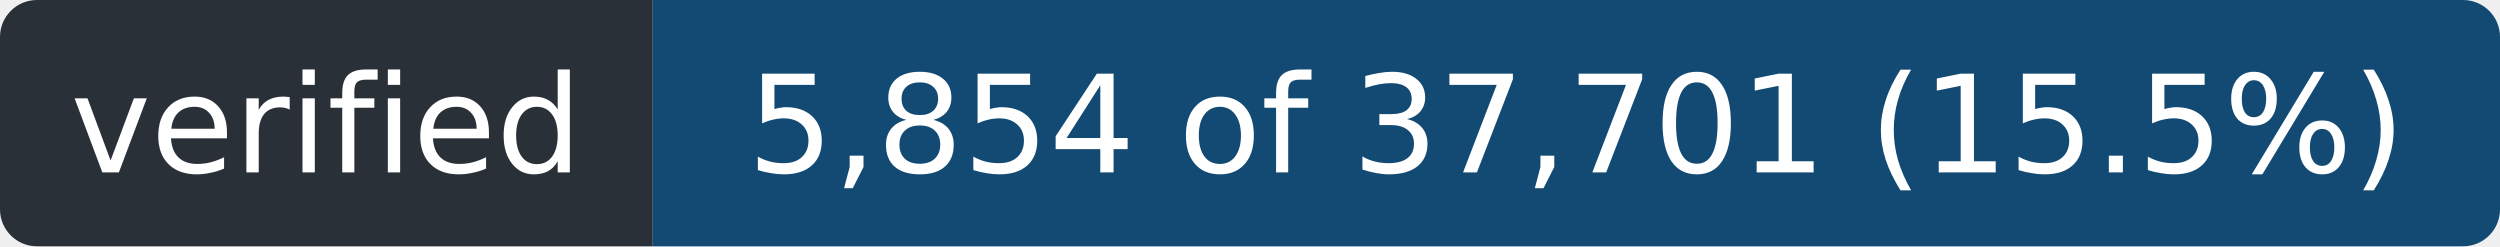
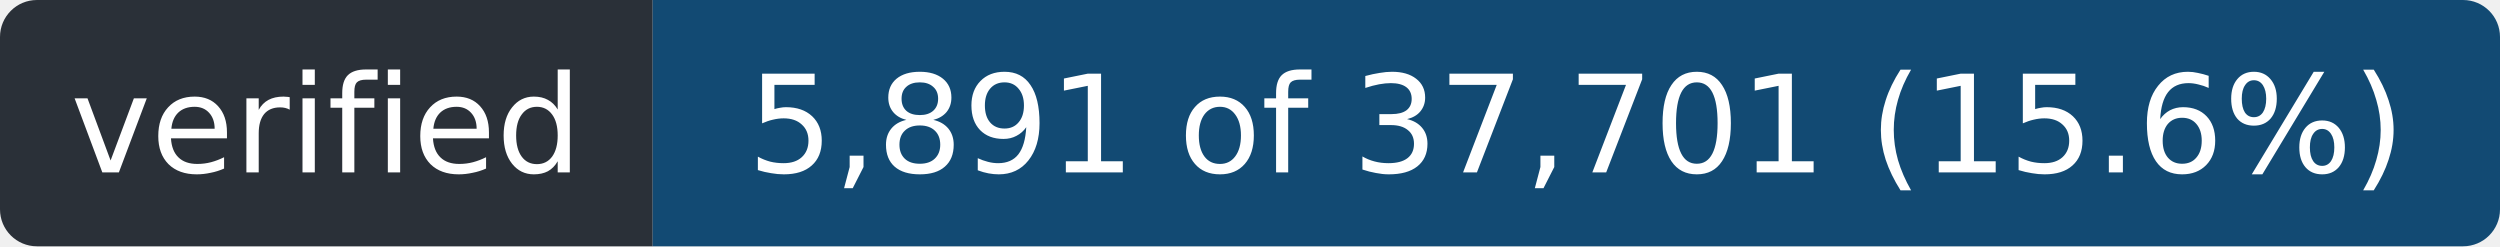
- <svg xmlns="http://www.w3.org/2000/svg" width="203" height="20" role="img" aria-label="verified: 5,854 of 37,701 (15.5%)">
+ <svg xmlns="http://www.w3.org/2000/svg" width="203" height="20" role="img" aria-label="verified: 5,891 of 37,701 (15.6%)">
  <clipPath id="r">
    <rect width="203" height="20" rx="3" />
  </clipPath>
  <g clip-path="url(#r)">
    <rect width="53" height="20" fill="#2a3038" />
    <rect x="53" width="150" height="20" fill="#124a73" />
  </g>
  <g fill="#fff" font-family="Verdana,Geneva,DejaVu Sans,sans-serif" font-size="11" text-anchor="middle">
    <text x="26.5" y="14" textLength="41">verified</text>
-     <text x="128.0" y="14" textLength="138">5,854 of 37,701 (15.5%)</text>
+     <text x="128.0" y="14" textLength="138">5,891 of 37,701 (15.6%)</text>
  </g>
</svg>
